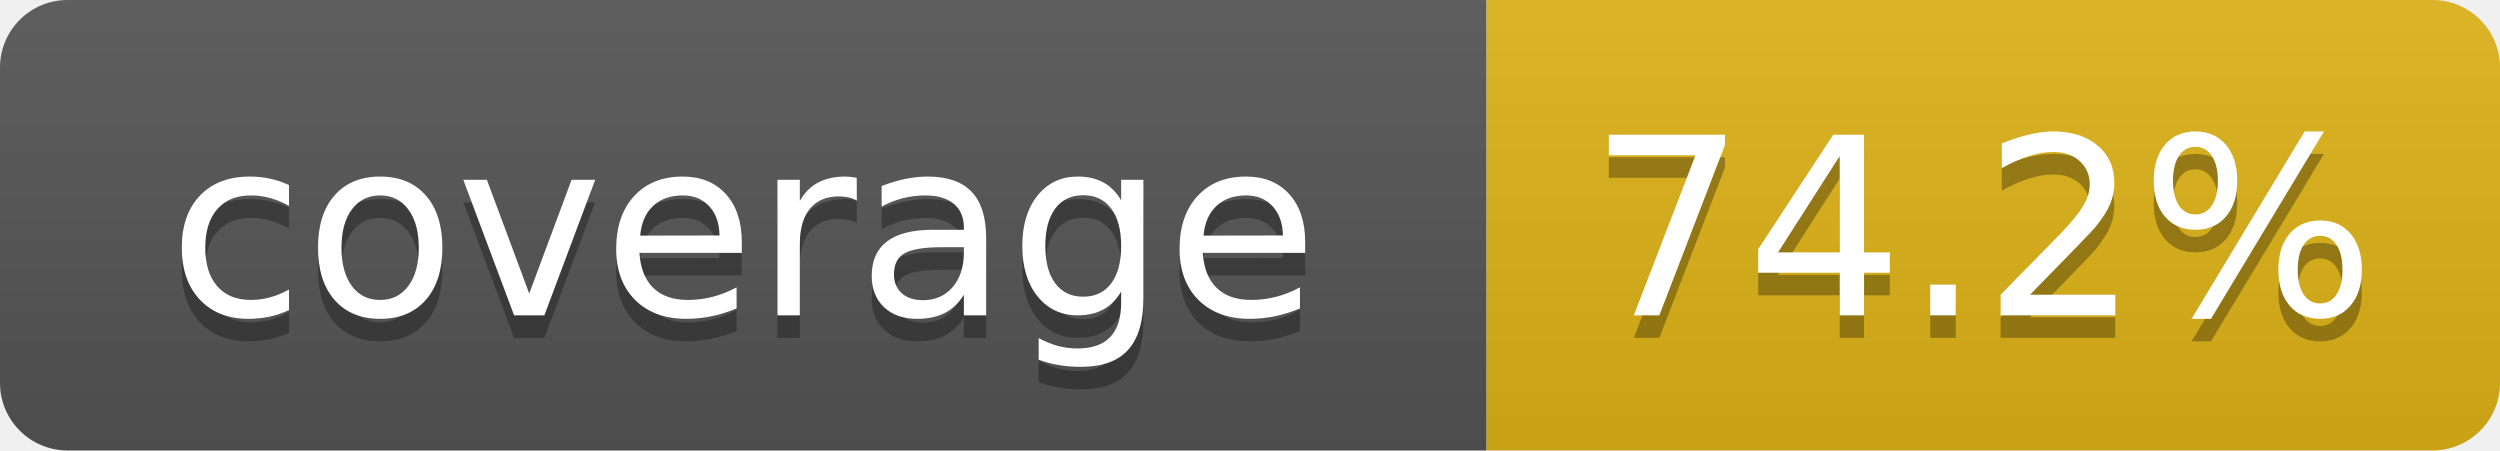
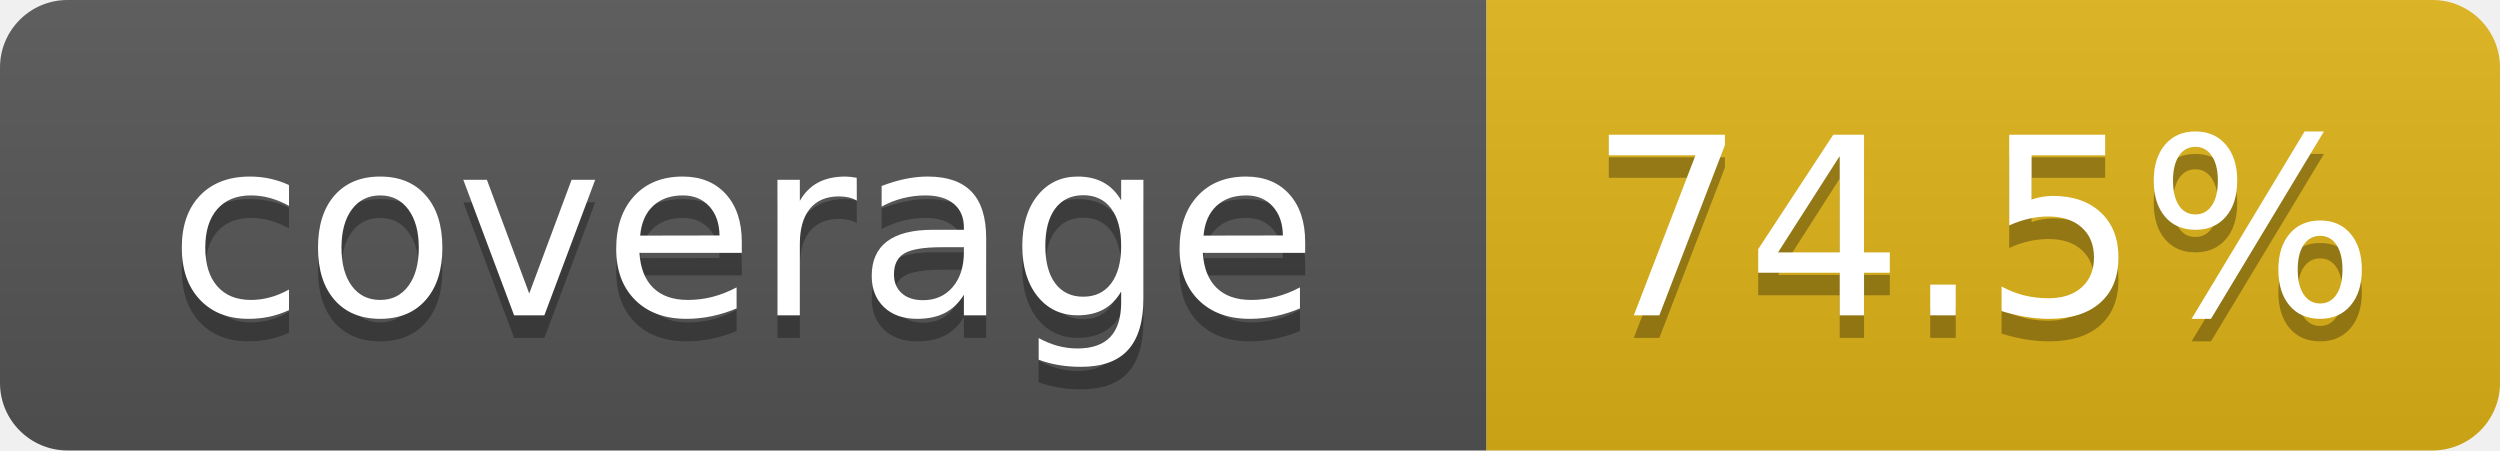
- <svg xmlns="http://www.w3.org/2000/svg" width="111" height="20" role="img" aria-label="coverage: 74.2%">
+ <svg xmlns="http://www.w3.org/2000/svg" width="111" height="20" role="img" aria-label="coverage: 74.5%">
  <linearGradient id="s" x2="0" y2="100%">
    <stop offset="0" stop-color="#bbb" stop-opacity=".1" />
    <stop offset="1" stop-opacity=".1" />
  </linearGradient>
  <clipPath id="r">
    <rect width="111" height="20" rx="3" fill="#fff" />
  </clipPath>
  <g clip-path="url(#r)">
    <rect width="66" height="20" fill="#555" />
    <rect x="66" width="45" height="20" fill="#dfb317" />
    <rect width="111" height="20" fill="url(#s)" />
  </g>
  <g fill="#fff" text-anchor="middle" font-family="Verdana,Geneva,DejaVu Sans,sans-serif" text-rendering="geometricPrecision" font-size="110">
    <text aria-hidden="true" x="330" y="150" fill="#010101" fill-opacity=".3" transform="scale(.1)" textLength="560">coverage</text>
    <text x="330" y="140" transform="scale(.1)" fill="#fff" textLength="560">coverage</text>
-     <text aria-hidden="true" x="880" y="150" fill="#010101" fill-opacity=".3" transform="scale(.1)" textLength="350">74.2%</text>
-     <text x="880" y="140" transform="scale(.1)" fill="#fff" textLength="350">74.2%</text>
+     <text aria-hidden="true" x="880" y="150" fill="#010101" fill-opacity=".3" transform="scale(.1)" textLength="350">74.5%</text>
+     <text x="880" y="140" transform="scale(.1)" fill="#fff" textLength="350">74.5%</text>
  </g>
</svg>
